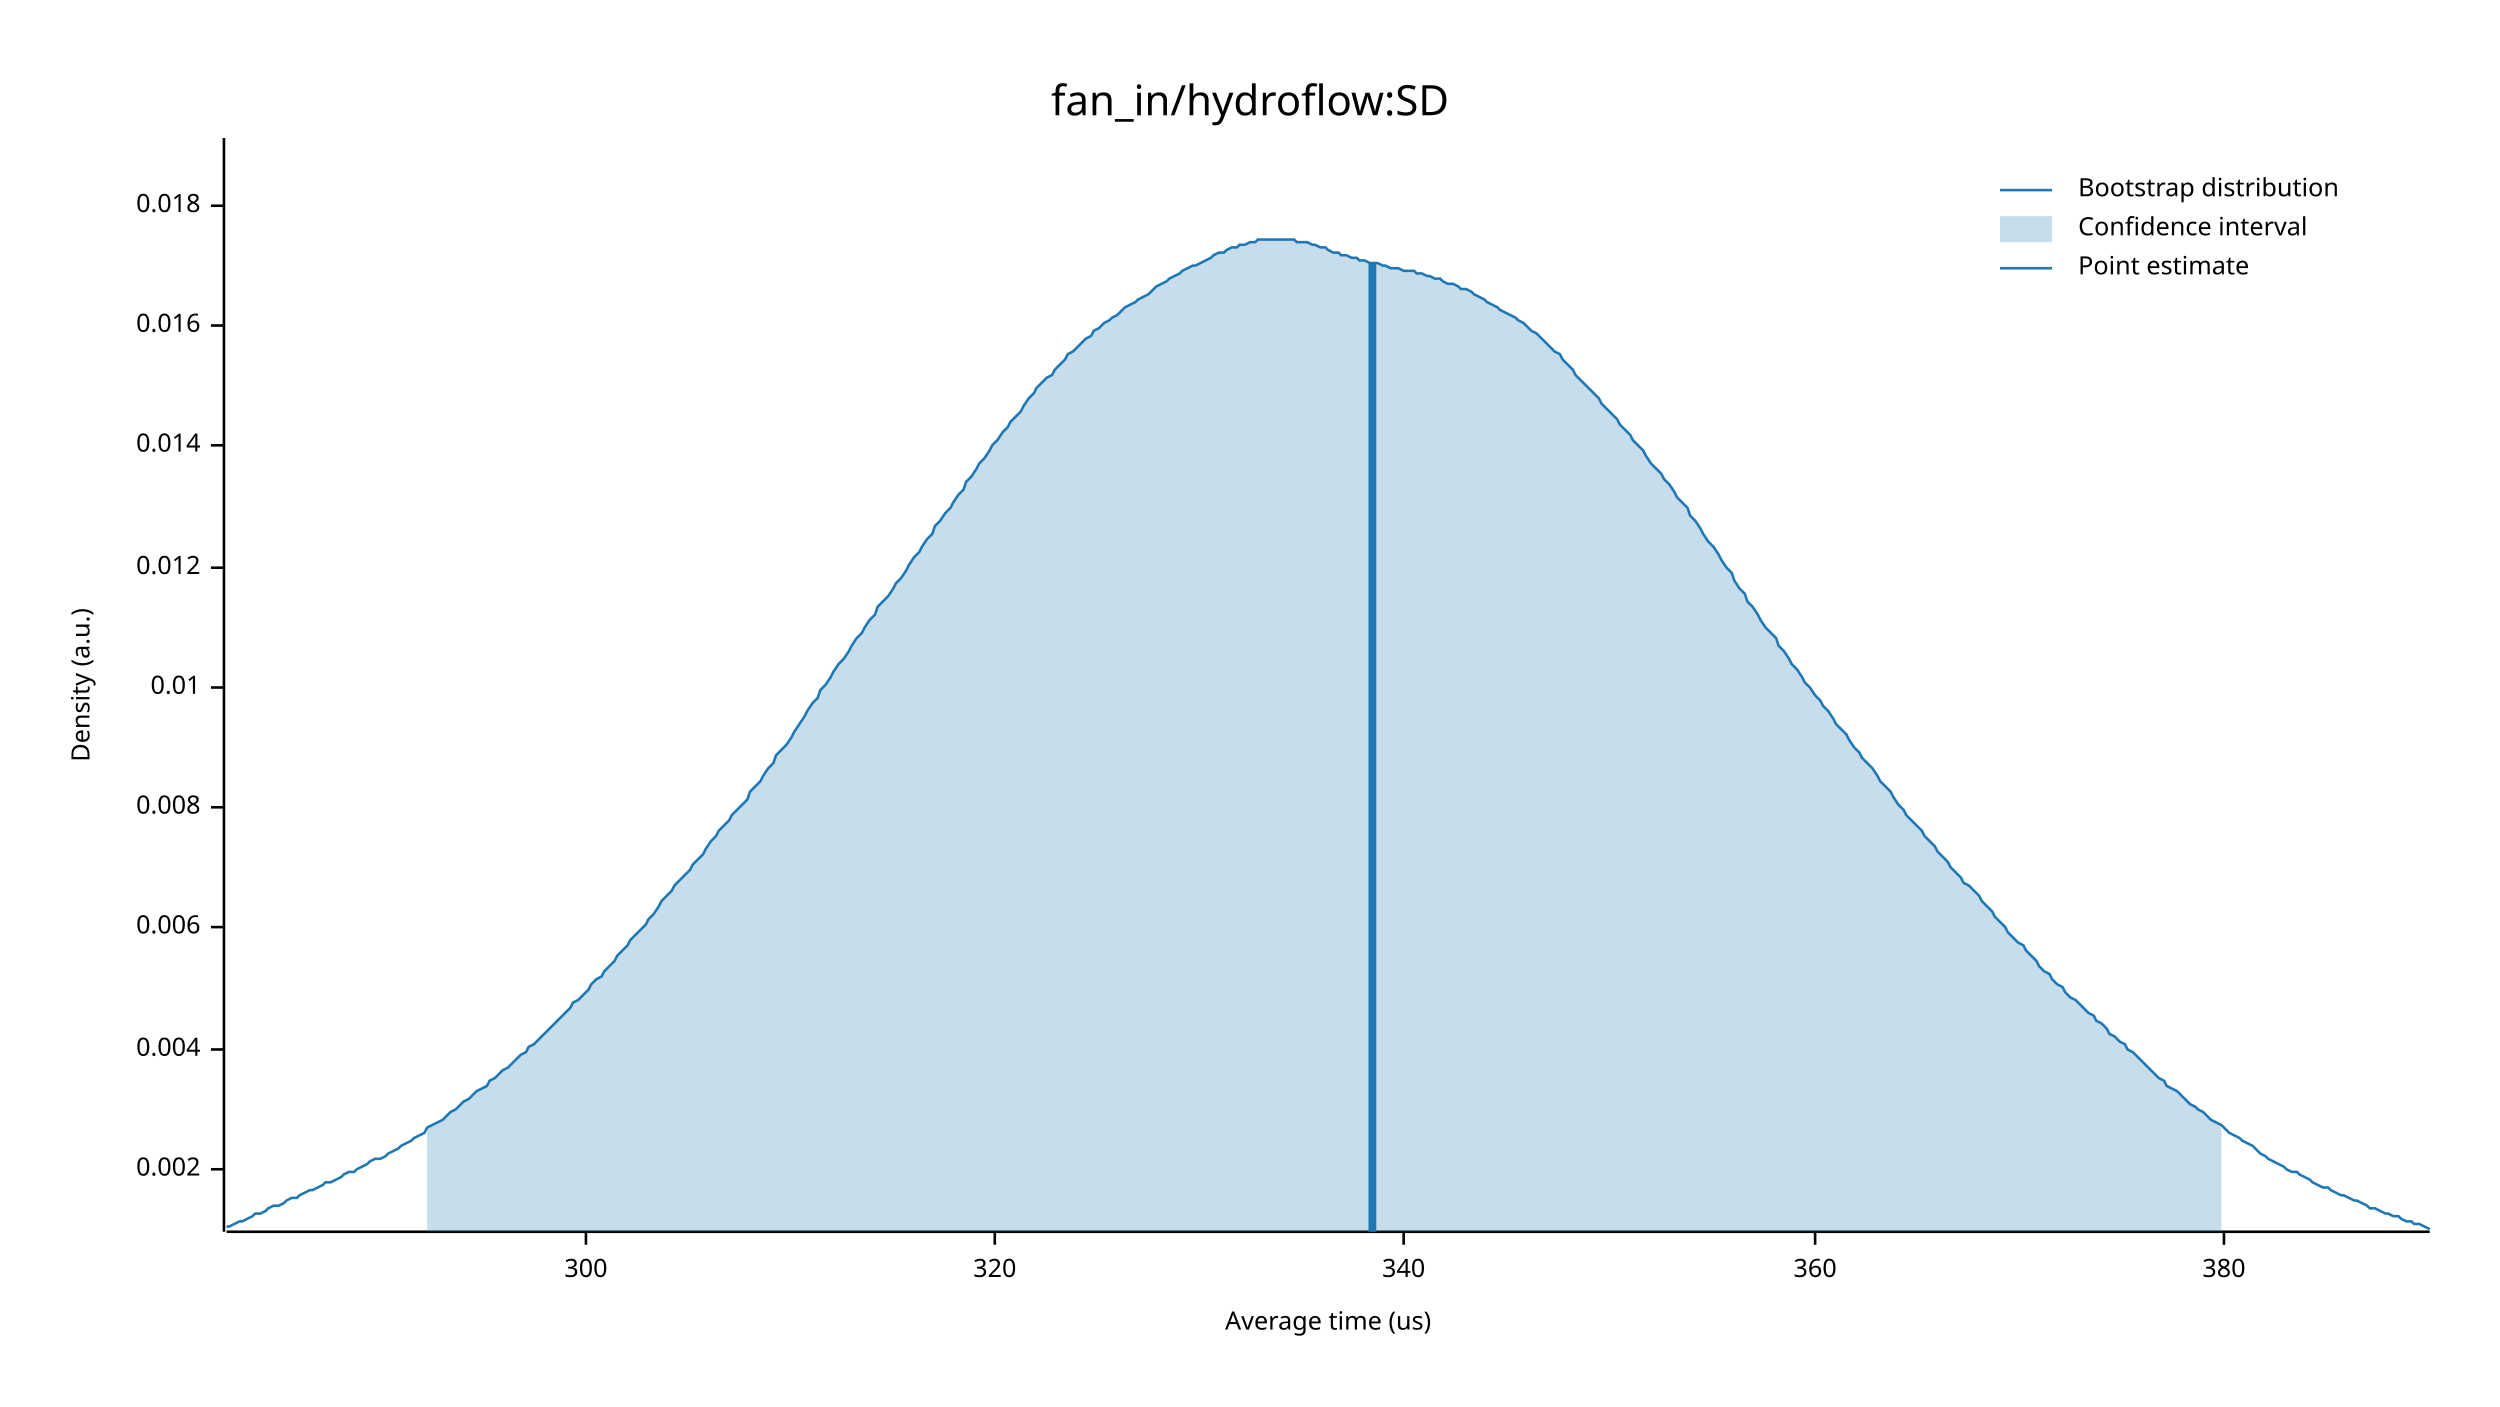
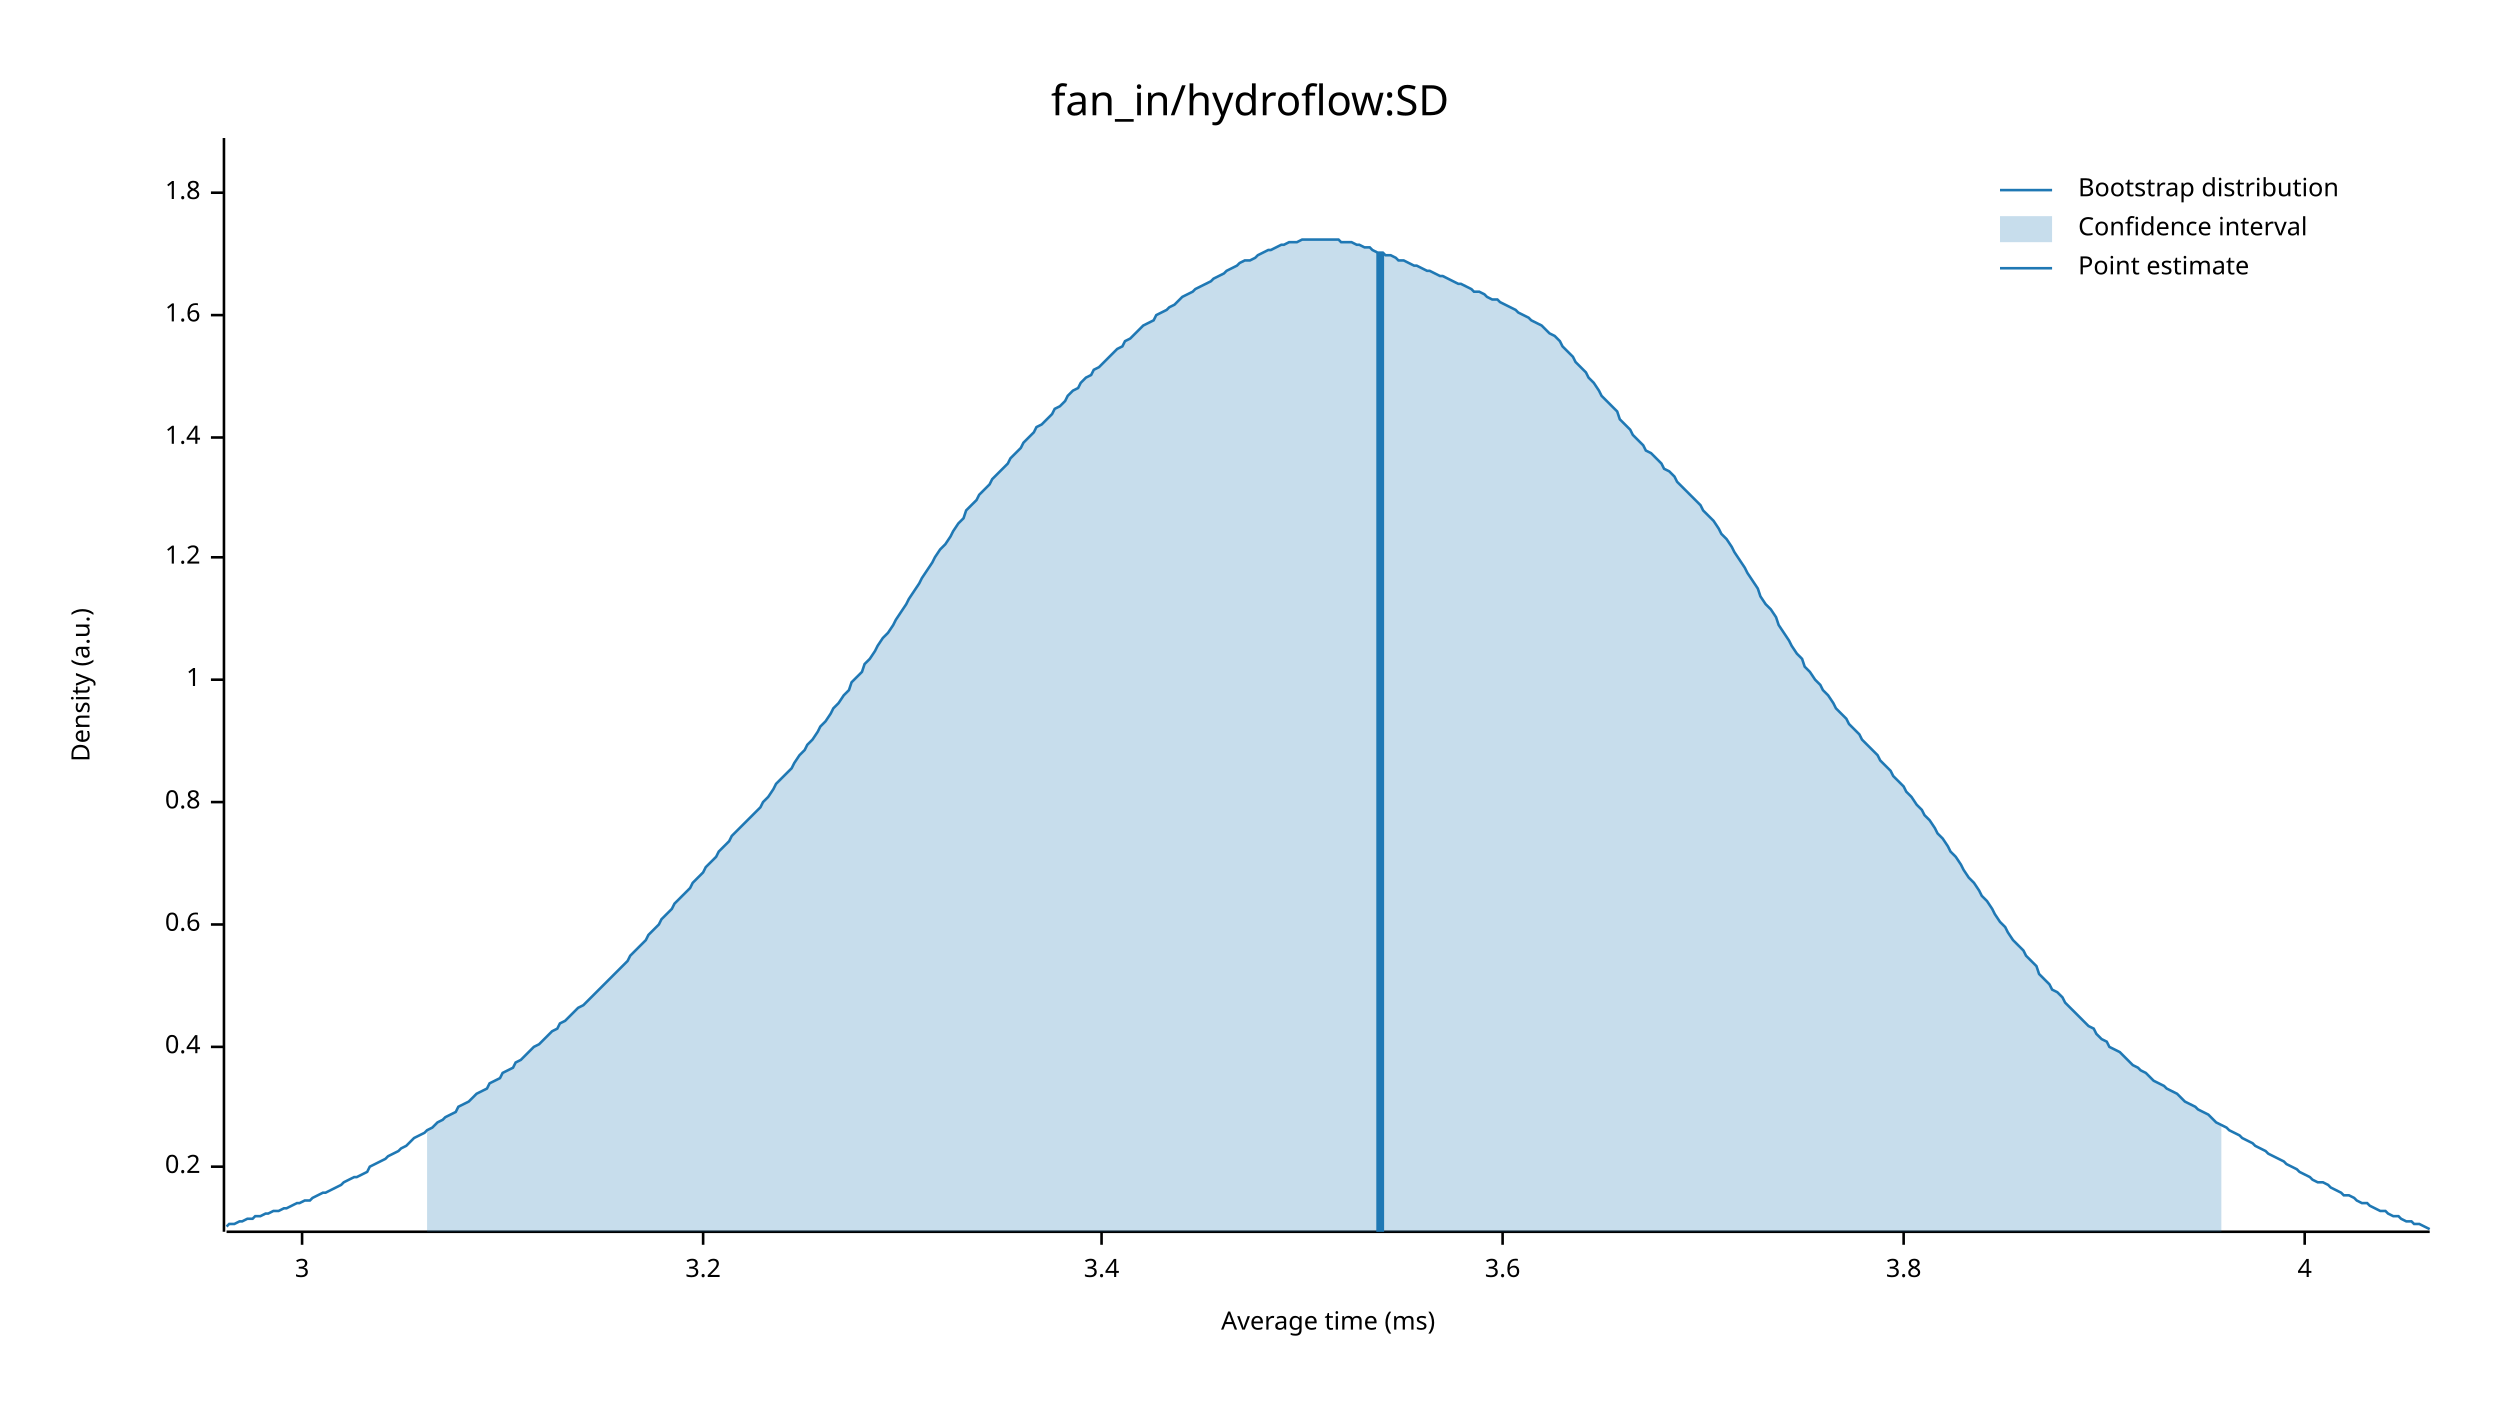
<svg xmlns="http://www.w3.org/2000/svg" width="960" height="540" viewBox="0 0 960 540">
  <text x="480" y="32" dy="0.76em" text-anchor="middle" font-family="sans-serif" font-size="16.129" opacity="1" fill="#000000">
fan_in/hydroflow:SD
</text>
  <text x="27" y="263" dy="0.76em" text-anchor="middle" font-family="sans-serif" font-size="9.677" opacity="1" fill="#000000" transform="rotate(270, 27, 263)">
Density (a.u.)
</text>
  <text x="510" y="513" dy="-0.5ex" text-anchor="middle" font-family="sans-serif" font-size="9.677" opacity="1" fill="#000000">
- Average time (us)
+ Average time (ms)
</text>
  <polyline fill="none" opacity="1" stroke="#000000" stroke-width="1" points="86,53 86,473 " />
-   <text x="77" y="449" dy="0.5ex" text-anchor="end" font-family="sans-serif" font-size="9.677" opacity="1" fill="#000000">
- 0.002
+   <text x="77" y="448" dy="0.5ex" text-anchor="end" font-family="sans-serif" font-size="9.677" opacity="1" fill="#000000">
+ 0.2
</text>
-   <polyline fill="none" opacity="1" stroke="#000000" stroke-width="1" points="81,449 86,449 " />
-   <text x="77" y="403" dy="0.5ex" text-anchor="end" font-family="sans-serif" font-size="9.677" opacity="1" fill="#000000">
- 0.004
+   <polyline fill="none" opacity="1" stroke="#000000" stroke-width="1" points="81,448 86,448 " />
+   <text x="77" y="402" dy="0.5ex" text-anchor="end" font-family="sans-serif" font-size="9.677" opacity="1" fill="#000000">
+ 0.4
</text>
-   <polyline fill="none" opacity="1" stroke="#000000" stroke-width="1" points="81,403 86,403 " />
-   <text x="77" y="356" dy="0.5ex" text-anchor="end" font-family="sans-serif" font-size="9.677" opacity="1" fill="#000000">
- 0.006
+   <polyline fill="none" opacity="1" stroke="#000000" stroke-width="1" points="81,402 86,402 " />
+   <text x="77" y="355" dy="0.5ex" text-anchor="end" font-family="sans-serif" font-size="9.677" opacity="1" fill="#000000">
+ 0.6
</text>
-   <polyline fill="none" opacity="1" stroke="#000000" stroke-width="1" points="81,356 86,356 " />
-   <text x="77" y="310" dy="0.5ex" text-anchor="end" font-family="sans-serif" font-size="9.677" opacity="1" fill="#000000">
- 0.008
+   <polyline fill="none" opacity="1" stroke="#000000" stroke-width="1" points="81,355 86,355 " />
+   <text x="77" y="308" dy="0.5ex" text-anchor="end" font-family="sans-serif" font-size="9.677" opacity="1" fill="#000000">
+ 0.8
</text>
-   <polyline fill="none" opacity="1" stroke="#000000" stroke-width="1" points="81,310 86,310 " />
-   <text x="77" y="264" dy="0.5ex" text-anchor="end" font-family="sans-serif" font-size="9.677" opacity="1" fill="#000000">
- 0.01
+   <polyline fill="none" opacity="1" stroke="#000000" stroke-width="1" points="81,308 86,308 " />
+   <text x="77" y="261" dy="0.5ex" text-anchor="end" font-family="sans-serif" font-size="9.677" opacity="1" fill="#000000">
+ 1
</text>
-   <polyline fill="none" opacity="1" stroke="#000000" stroke-width="1" points="81,264 86,264 " />
-   <text x="77" y="218" dy="0.5ex" text-anchor="end" font-family="sans-serif" font-size="9.677" opacity="1" fill="#000000">
- 0.012
+   <polyline fill="none" opacity="1" stroke="#000000" stroke-width="1" points="81,261 86,261 " />
+   <text x="77" y="214" dy="0.5ex" text-anchor="end" font-family="sans-serif" font-size="9.677" opacity="1" fill="#000000">
+ 1.2
</text>
-   <polyline fill="none" opacity="1" stroke="#000000" stroke-width="1" points="81,218 86,218 " />
-   <text x="77" y="171" dy="0.5ex" text-anchor="end" font-family="sans-serif" font-size="9.677" opacity="1" fill="#000000">
- 0.014
+   <polyline fill="none" opacity="1" stroke="#000000" stroke-width="1" points="81,214 86,214 " />
+   <text x="77" y="168" dy="0.5ex" text-anchor="end" font-family="sans-serif" font-size="9.677" opacity="1" fill="#000000">
+ 1.4
</text>
-   <polyline fill="none" opacity="1" stroke="#000000" stroke-width="1" points="81,171 86,171 " />
-   <text x="77" y="125" dy="0.5ex" text-anchor="end" font-family="sans-serif" font-size="9.677" opacity="1" fill="#000000">
- 0.016
+   <polyline fill="none" opacity="1" stroke="#000000" stroke-width="1" points="81,168 86,168 " />
+   <text x="77" y="121" dy="0.5ex" text-anchor="end" font-family="sans-serif" font-size="9.677" opacity="1" fill="#000000">
+ 1.6
</text>
-   <polyline fill="none" opacity="1" stroke="#000000" stroke-width="1" points="81,125 86,125 " />
-   <text x="77" y="79" dy="0.5ex" text-anchor="end" font-family="sans-serif" font-size="9.677" opacity="1" fill="#000000">
- 0.018
+   <polyline fill="none" opacity="1" stroke="#000000" stroke-width="1" points="81,121 86,121 " />
+   <text x="77" y="74" dy="0.5ex" text-anchor="end" font-family="sans-serif" font-size="9.677" opacity="1" fill="#000000">
+ 1.8
</text>
-   <polyline fill="none" opacity="1" stroke="#000000" stroke-width="1" points="81,79 86,79 " />
+   <polyline fill="none" opacity="1" stroke="#000000" stroke-width="1" points="81,74 86,74 " />
  <polyline fill="none" opacity="1" stroke="#000000" stroke-width="1" points="87,473 933,473 " />
-   <text x="225" y="483" dy="0.76em" text-anchor="middle" font-family="sans-serif" font-size="9.677" opacity="1" fill="#000000">
- 300
+   <text x="116" y="483" dy="0.76em" text-anchor="middle" font-family="sans-serif" font-size="9.677" opacity="1" fill="#000000">
+ 3
</text>
-   <polyline fill="none" opacity="1" stroke="#000000" stroke-width="1" points="225,473 225,478 " />
-   <text x="382" y="483" dy="0.76em" text-anchor="middle" font-family="sans-serif" font-size="9.677" opacity="1" fill="#000000">
- 320
+   <polyline fill="none" opacity="1" stroke="#000000" stroke-width="1" points="116,473 116,478 " />
+   <text x="270" y="483" dy="0.76em" text-anchor="middle" font-family="sans-serif" font-size="9.677" opacity="1" fill="#000000">
+ 3.2
</text>
-   <polyline fill="none" opacity="1" stroke="#000000" stroke-width="1" points="382,473 382,478 " />
-   <text x="539" y="483" dy="0.76em" text-anchor="middle" font-family="sans-serif" font-size="9.677" opacity="1" fill="#000000">
- 340
+   <polyline fill="none" opacity="1" stroke="#000000" stroke-width="1" points="270,473 270,478 " />
+   <text x="423" y="483" dy="0.76em" text-anchor="middle" font-family="sans-serif" font-size="9.677" opacity="1" fill="#000000">
+ 3.4
</text>
-   <polyline fill="none" opacity="1" stroke="#000000" stroke-width="1" points="539,473 539,478 " />
-   <text x="697" y="483" dy="0.76em" text-anchor="middle" font-family="sans-serif" font-size="9.677" opacity="1" fill="#000000">
- 360
+   <polyline fill="none" opacity="1" stroke="#000000" stroke-width="1" points="423,473 423,478 " />
+   <text x="577" y="483" dy="0.76em" text-anchor="middle" font-family="sans-serif" font-size="9.677" opacity="1" fill="#000000">
+ 3.6
</text>
-   <polyline fill="none" opacity="1" stroke="#000000" stroke-width="1" points="697,473 697,478 " />
-   <text x="854" y="483" dy="0.76em" text-anchor="middle" font-family="sans-serif" font-size="9.677" opacity="1" fill="#000000">
- 380
+   <polyline fill="none" opacity="1" stroke="#000000" stroke-width="1" points="577,473 577,478 " />
+   <text x="731" y="483" dy="0.76em" text-anchor="middle" font-family="sans-serif" font-size="9.677" opacity="1" fill="#000000">
+ 3.8
</text>
-   <polyline fill="none" opacity="1" stroke="#000000" stroke-width="1" points="854,473 854,478 " />
-   <polyline fill="none" opacity="1" stroke="#1F78B4" stroke-width="1" points="87,471 88,471 90,470 92,469 93,469 95,468 97,467 98,466 100,466 102,465 103,464 105,463 107,463 109,462 110,461 112,460 114,460 115,459 117,458 119,457 120,457 122,456 124,455 125,454 127,454 129,453 131,452 132,451 134,450 136,450 137,449 139,448 141,447 142,446 144,445 146,445 148,444 149,443 151,442 153,441 154,440 156,439 158,438 159,437 161,436 163,435 164,433 166,432 168,431 170,430 171,429 173,427 175,426 176,425 178,423 180,422 181,421 183,419 185,418 187,417 188,415 190,414 192,412 193,411 195,410 197,408 198,407 200,405 202,404 203,402 205,401 207,399 209,397 210,396 212,394 214,392 215,391 217,389 219,387 220,385 222,384 224,382 226,380 227,378 229,376 231,375 232,373 234,371 236,369 237,367 239,365 241,363 242,361 244,359 246,357 248,355 249,353 251,351 253,348 254,346 256,344 258,342 259,340 261,338 263,336 265,334 266,332 268,330 270,328 271,326 273,323 275,321 276,319 278,317 280,315 281,313 283,311 285,309 287,307 288,304 290,302 292,300 293,298 295,295 297,293 298,290 300,288 302,286 304,283 305,281 307,278 309,275 310,273 312,270 314,268 315,265 317,263 319,260 320,258 322,255 324,253 326,250 327,248 329,245 331,243 332,241 334,238 336,236 337,233 339,231 341,229 343,226 344,224 346,222 348,219 349,217 351,214 353,212 354,210 356,207 358,205 359,202 361,200 363,197 365,195 366,193 368,190 370,188 371,185 373,183 375,180 376,178 378,176 380,173 381,171 383,169 385,166 387,164 388,162 390,160 392,158 393,156 395,153 397,151 398,149 400,147 402,145 404,144 405,142 407,140 409,138 410,136 412,135 414,133 415,132 417,130 419,129 420,127 422,126 424,124 426,123 427,122 429,121 431,119 432,118 434,117 436,116 437,115 439,114 441,113 443,111 444,110 446,109 448,108 449,107 451,106 453,105 454,104 456,103 458,102 459,102 461,101 463,100 465,99 466,98 468,97 470,97 471,96 473,95 475,95 476,94 478,94 480,93 482,93 483,92 485,92 487,92 488,92 490,92 492,92 493,92 495,92 497,92 498,93 500,93 502,93 504,94 505,94 507,95 509,95 510,96 512,97 514,97 515,98 517,98 519,99 521,99 522,100 524,100 526,101 527,101 529,101 531,102 532,102 534,103 536,103 537,103 539,104 541,104 543,104 544,105 546,105 548,106 549,106 551,107 553,107 554,108 556,109 558,109 560,110 561,111 563,111 565,112 566,113 568,114 570,115 571,116 573,117 575,118 576,119 578,120 580,121 582,122 583,123 585,124 587,126 588,127 590,128 592,130 593,131 595,133 597,135 599,136 600,138 602,140 604,142 605,144 607,146 609,148 610,149 612,151 614,153 615,155 617,157 619,159 621,161 622,163 624,165 626,167 627,169 629,171 631,173 632,175 634,178 636,180 638,182 639,184 641,186 643,189 644,191 646,193 648,195 649,198 651,200 653,203 654,205 656,208 658,210 660,213 661,215 663,218 665,220 666,223 668,226 670,228 671,231 673,233 675,236 676,238 678,241 680,243 682,245 683,248 685,250 687,253 688,255 690,257 692,260 693,262 695,264 697,267 699,269 700,271 702,273 704,276 705,278 707,280 709,282 710,284 712,287 714,289 715,291 717,293 719,295 721,298 722,300 724,302 726,304 727,306 729,309 731,311 732,313 734,315 736,317 738,319 739,321 741,323 743,325 744,327 746,329 748,331 749,333 751,335 753,337 754,339 756,340 758,342 760,344 761,346 763,348 765,350 766,352 768,354 770,356 771,358 773,360 775,362 777,363 778,365 780,367 782,369 783,371 785,373 787,374 788,376 790,378 792,379 793,381 795,383 797,384 799,386 800,387 802,389 804,390 805,392 807,393 809,395 810,397 812,398 814,400 816,401 817,403 819,404 821,406 822,407 824,409 826,411 827,412 829,414 831,415 832,417 834,418 836,419 838,421 839,422 841,424 843,425 844,426 846,427 848,429 849,430 851,431 853,432 855,434 856,435 858,436 860,437 861,438 863,439 865,440 866,441 868,443 870,444 871,445 873,446 875,447 877,448 878,449 880,450 882,450 883,451 885,452 887,453 888,454 890,455 892,456 894,456 895,457 897,458 899,459 900,459 902,460 904,461 905,461 907,462 909,463 910,464 912,464 914,465 916,466 917,466 919,467 921,467 922,468 924,469 926,469 927,470 929,470 931,471 933,472 " />
-   <polygon opacity="0.25" fill="#1F78B4" points="164,433 166,432 168,431 170,430 171,429 173,427 175,426 176,425 178,423 180,422 181,421 183,419 185,418 187,417 188,415 190,414 192,412 193,411 195,410 197,408 198,407 200,405 202,404 203,402 205,401 207,399 209,397 210,396 212,394 214,392 215,391 217,389 219,387 220,385 222,384 224,382 226,380 227,378 229,376 231,375 232,373 234,371 236,369 237,367 239,365 241,363 242,361 244,359 246,357 248,355 249,353 251,351 253,348 254,346 256,344 258,342 259,340 261,338 263,336 265,334 266,332 268,330 270,328 271,326 273,323 275,321 276,319 278,317 280,315 281,313 283,311 285,309 287,307 288,304 290,302 292,300 293,298 295,295 297,293 298,290 300,288 302,286 304,283 305,281 307,278 309,275 310,273 312,270 314,268 315,265 317,263 319,260 320,258 322,255 324,253 326,250 327,248 329,245 331,243 332,241 334,238 336,236 337,233 339,231 341,229 343,226 344,224 346,222 348,219 349,217 351,214 353,212 354,210 356,207 358,205 359,202 361,200 363,197 365,195 366,193 368,190 370,188 371,185 373,183 375,180 376,178 378,176 380,173 381,171 383,169 385,166 387,164 388,162 390,160 392,158 393,156 395,153 397,151 398,149 400,147 402,145 404,144 405,142 407,140 409,138 410,136 412,135 414,133 415,132 417,130 419,129 420,127 422,126 424,124 426,123 427,122 429,121 431,119 432,118 434,117 436,116 437,115 439,114 441,113 443,111 444,110 446,109 448,108 449,107 451,106 453,105 454,104 456,103 458,102 459,102 461,101 463,100 465,99 466,98 468,97 470,97 471,96 473,95 475,95 476,94 478,94 480,93 482,93 483,92 485,92 487,92 488,92 490,92 492,92 493,92 495,92 497,92 498,93 500,93 502,93 504,94 505,94 507,95 509,95 510,96 512,97 514,97 515,98 517,98 519,99 521,99 522,100 524,100 526,101 527,101 529,101 531,102 532,102 534,103 536,103 537,103 539,104 541,104 543,104 544,105 546,105 548,106 549,106 551,107 553,107 554,108 556,109 558,109 560,110 561,111 563,111 565,112 566,113 568,114 570,115 571,116 573,117 575,118 576,119 578,120 580,121 582,122 583,123 585,124 587,126 588,127 590,128 592,130 593,131 595,133 597,135 599,136 600,138 602,140 604,142 605,144 607,146 609,148 610,149 612,151 614,153 615,155 617,157 619,159 621,161 622,163 624,165 626,167 627,169 629,171 631,173 632,175 634,178 636,180 638,182 639,184 641,186 643,189 644,191 646,193 648,195 649,198 651,200 653,203 654,205 656,208 658,210 660,213 661,215 663,218 665,220 666,223 668,226 670,228 671,231 673,233 675,236 676,238 678,241 680,243 682,245 683,248 685,250 687,253 688,255 690,257 692,260 693,262 695,264 697,267 699,269 700,271 702,273 704,276 705,278 707,280 709,282 710,284 712,287 714,289 715,291 717,293 719,295 721,298 722,300 724,302 726,304 727,306 729,309 731,311 732,313 734,315 736,317 738,319 739,321 741,323 743,325 744,327 746,329 748,331 749,333 751,335 753,337 754,339 756,340 758,342 760,344 761,346 763,348 765,350 766,352 768,354 770,356 771,358 773,360 775,362 777,363 778,365 780,367 782,369 783,371 785,373 787,374 788,376 790,378 792,379 793,381 795,383 797,384 799,386 800,387 802,389 804,390 805,392 807,393 809,395 810,397 812,398 814,400 816,401 817,403 819,404 821,406 822,407 824,409 826,411 827,412 829,414 831,415 832,417 834,418 836,419 838,421 839,422 841,424 843,425 844,426 846,427 848,429 849,430 851,431 853,432 853,473 164,473 " />
-   <polyline fill="none" opacity="1" stroke="#1F78B4" stroke-width="3" points="527,473 527,101 " />
+   <polyline fill="none" opacity="1" stroke="#000000" stroke-width="1" points="731,473 731,478 " />
+   <text x="885" y="483" dy="0.76em" text-anchor="middle" font-family="sans-serif" font-size="9.677" opacity="1" fill="#000000">
+ 4
+ </text>
+   <polyline fill="none" opacity="1" stroke="#000000" stroke-width="1" points="885,473 885,478 " />
+   <polyline fill="none" opacity="1" stroke="#1F78B4" stroke-width="1" points="87,471 88,470 90,470 92,469 93,469 95,468 97,468 98,467 100,467 102,466 103,466 105,465 107,465 109,464 110,464 112,463 114,462 115,462 117,461 119,461 120,460 122,459 124,458 125,458 127,457 129,456 131,455 132,454 134,453 136,452 137,452 139,451 141,450 142,448 144,447 146,446 148,445 149,444 151,443 153,442 154,441 156,440 158,438 159,437 161,436 163,435 164,434 166,433 168,431 170,430 171,429 173,428 175,427 176,425 178,424 180,423 181,422 183,420 185,419 187,418 188,416 190,415 192,414 193,412 195,411 197,410 198,408 200,407 202,405 203,404 205,402 207,401 209,399 210,398 212,396 214,395 215,393 217,392 219,390 220,389 222,387 224,386 226,384 227,383 229,381 231,379 232,378 234,376 236,374 237,373 239,371 241,369 242,367 244,365 246,363 248,361 249,359 251,357 253,355 254,353 256,351 258,349 259,347 261,345 263,343 265,341 266,339 268,337 270,335 271,333 273,331 275,329 276,327 278,325 280,323 281,321 283,319 285,317 287,315 288,314 290,312 292,310 293,308 295,306 297,303 298,301 300,299 302,297 304,295 305,293 307,290 309,288 310,286 312,284 314,281 315,279 317,277 319,274 320,272 322,270 324,267 326,265 327,262 329,260 331,258 332,255 334,253 336,250 337,248 339,245 341,243 343,240 344,238 346,235 348,232 349,230 351,227 353,224 354,222 356,219 358,216 359,214 361,211 363,209 365,206 366,204 368,201 370,199 371,196 373,194 375,192 376,190 378,188 380,186 381,184 383,182 385,180 387,178 388,176 390,174 392,172 393,170 395,168 397,166 398,164 400,163 402,161 404,159 405,157 407,156 409,154 410,152 412,150 414,149 415,147 417,145 419,144 420,142 422,141 424,139 426,137 427,136 429,134 431,133 432,131 434,130 436,128 437,127 439,125 441,124 443,123 444,121 446,120 448,119 449,118 451,117 453,115 454,114 456,113 458,112 459,111 461,110 463,109 465,108 466,107 468,106 470,105 471,104 473,103 475,102 476,101 478,100 480,100 482,99 483,98 485,97 487,96 488,96 490,95 492,94 493,94 495,93 497,93 498,93 500,92 502,92 504,92 505,92 507,92 509,92 510,92 512,92 514,92 515,93 517,93 519,93 521,94 522,94 524,95 526,95 527,96 529,97 531,97 532,98 534,98 536,99 537,100 539,100 541,101 543,102 544,102 546,103 548,104 549,104 551,105 553,106 554,106 556,107 558,108 560,109 561,109 563,110 565,111 566,112 568,112 570,113 571,114 573,115 575,115 576,116 578,117 580,118 582,119 583,120 585,121 587,122 588,123 590,124 592,125 593,126 595,128 597,129 599,131 600,133 602,135 604,137 605,139 607,141 609,143 610,145 612,147 614,150 615,152 617,154 619,156 621,158 622,161 624,163 626,165 627,167 629,169 631,171 632,173 634,174 636,176 638,178 639,180 641,181 643,183 644,185 646,187 648,189 649,190 651,192 653,194 654,196 656,198 658,200 660,203 661,205 663,207 665,210 666,212 668,215 670,218 671,220 673,223 675,226 676,229 678,232 680,234 682,237 683,240 685,243 687,246 688,248 690,251 692,253 693,256 695,258 697,261 699,263 700,265 702,267 704,270 705,272 707,274 709,276 710,278 712,280 714,282 715,284 717,286 719,288 721,290 722,292 724,294 726,296 727,298 729,300 731,302 732,304 734,306 736,309 738,311 739,313 741,315 743,318 744,320 746,322 748,325 749,327 751,329 753,332 754,334 756,337 758,339 760,342 761,344 763,346 765,349 766,351 768,354 770,356 771,358 773,361 775,363 777,365 778,367 780,369 782,371 783,374 785,376 787,378 788,380 790,381 792,383 793,385 795,387 797,389 799,391 800,392 802,394 804,395 805,397 807,399 809,400 810,402 812,403 814,404 816,406 817,407 819,409 821,410 822,411 824,412 826,414 827,415 829,416 831,417 832,418 834,419 836,420 838,422 839,423 841,424 843,425 844,426 846,427 848,428 849,429 851,431 853,432 855,433 856,434 858,435 860,436 861,437 863,438 865,439 866,440 868,441 870,442 871,443 873,444 875,445 877,446 878,447 880,448 882,449 883,450 885,451 887,452 888,453 890,454 892,454 894,455 895,456 897,457 899,458 900,459 902,459 904,460 905,461 907,462 909,462 910,463 912,464 914,465 916,465 917,466 919,467 921,467 922,468 924,469 926,469 927,470 929,470 931,471 933,472 " />
+   <polygon opacity="0.25" fill="#1F78B4" points="164,434 166,433 168,431 170,430 171,429 173,428 175,427 176,425 178,424 180,423 181,422 183,420 185,419 187,418 188,416 190,415 192,414 193,412 195,411 197,410 198,408 200,407 202,405 203,404 205,402 207,401 209,399 210,398 212,396 214,395 215,393 217,392 219,390 220,389 222,387 224,386 226,384 227,383 229,381 231,379 232,378 234,376 236,374 237,373 239,371 241,369 242,367 244,365 246,363 248,361 249,359 251,357 253,355 254,353 256,351 258,349 259,347 261,345 263,343 265,341 266,339 268,337 270,335 271,333 273,331 275,329 276,327 278,325 280,323 281,321 283,319 285,317 287,315 288,314 290,312 292,310 293,308 295,306 297,303 298,301 300,299 302,297 304,295 305,293 307,290 309,288 310,286 312,284 314,281 315,279 317,277 319,274 320,272 322,270 324,267 326,265 327,262 329,260 331,258 332,255 334,253 336,250 337,248 339,245 341,243 343,240 344,238 346,235 348,232 349,230 351,227 353,224 354,222 356,219 358,216 359,214 361,211 363,209 365,206 366,204 368,201 370,199 371,196 373,194 375,192 376,190 378,188 380,186 381,184 383,182 385,180 387,178 388,176 390,174 392,172 393,170 395,168 397,166 398,164 400,163 402,161 404,159 405,157 407,156 409,154 410,152 412,150 414,149 415,147 417,145 419,144 420,142 422,141 424,139 426,137 427,136 429,134 431,133 432,131 434,130 436,128 437,127 439,125 441,124 443,123 444,121 446,120 448,119 449,118 451,117 453,115 454,114 456,113 458,112 459,111 461,110 463,109 465,108 466,107 468,106 470,105 471,104 473,103 475,102 476,101 478,100 480,100 482,99 483,98 485,97 487,96 488,96 490,95 492,94 493,94 495,93 497,93 498,93 500,92 502,92 504,92 505,92 507,92 509,92 510,92 512,92 514,92 515,93 517,93 519,93 521,94 522,94 524,95 526,95 527,96 529,97 531,97 532,98 534,98 536,99 537,100 539,100 541,101 543,102 544,102 546,103 548,104 549,104 551,105 553,106 554,106 556,107 558,108 560,109 561,109 563,110 565,111 566,112 568,112 570,113 571,114 573,115 575,115 576,116 578,117 580,118 582,119 583,120 585,121 587,122 588,123 590,124 592,125 593,126 595,128 597,129 599,131 600,133 602,135 604,137 605,139 607,141 609,143 610,145 612,147 614,150 615,152 617,154 619,156 621,158 622,161 624,163 626,165 627,167 629,169 631,171 632,173 634,174 636,176 638,178 639,180 641,181 643,183 644,185 646,187 648,189 649,190 651,192 653,194 654,196 656,198 658,200 660,203 661,205 663,207 665,210 666,212 668,215 670,218 671,220 673,223 675,226 676,229 678,232 680,234 682,237 683,240 685,243 687,246 688,248 690,251 692,253 693,256 695,258 697,261 699,263 700,265 702,267 704,270 705,272 707,274 709,276 710,278 712,280 714,282 715,284 717,286 719,288 721,290 722,292 724,294 726,296 727,298 729,300 731,302 732,304 734,306 736,309 738,311 739,313 741,315 743,318 744,320 746,322 748,325 749,327 751,329 753,332 754,334 756,337 758,339 760,342 761,344 763,346 765,349 766,351 768,354 770,356 771,358 773,361 775,363 777,365 778,367 780,369 782,371 783,374 785,376 787,378 788,380 790,381 792,383 793,385 795,387 797,389 799,391 800,392 802,394 804,395 805,397 807,399 809,400 810,402 812,403 814,404 816,406 817,407 819,409 821,410 822,411 824,412 826,414 827,415 829,416 831,417 832,418 834,419 836,420 838,422 839,423 841,424 843,425 844,426 846,427 848,428 849,429 851,431 853,432 853,473 164,473 " />
+   <polyline fill="none" opacity="1" stroke="#1F78B4" stroke-width="3" points="530,473 530,97 " />
  <text x="798" y="68" dy="0.76em" text-anchor="start" font-family="sans-serif" font-size="9.677" opacity="1" fill="#000000">
Bootstrap distribution
</text>
  <text x="798" y="83" dy="0.76em" text-anchor="start" font-family="sans-serif" font-size="9.677" opacity="1" fill="#000000">
Confidence interval
</text>
  <text x="798" y="98" dy="0.76em" text-anchor="start" font-family="sans-serif" font-size="9.677" opacity="1" fill="#000000">
Point estimate
</text>
  <polyline fill="none" opacity="1" stroke="#1F78B4" stroke-width="1" points="768,73 788,73 " />
  <rect x="768" y="83" width="20" height="10" opacity="0.25" fill="#1F78B4" stroke="none" />
  <polyline fill="none" opacity="1" stroke="#1F78B4" stroke-width="1" points="768,103 788,103 " />
</svg>
